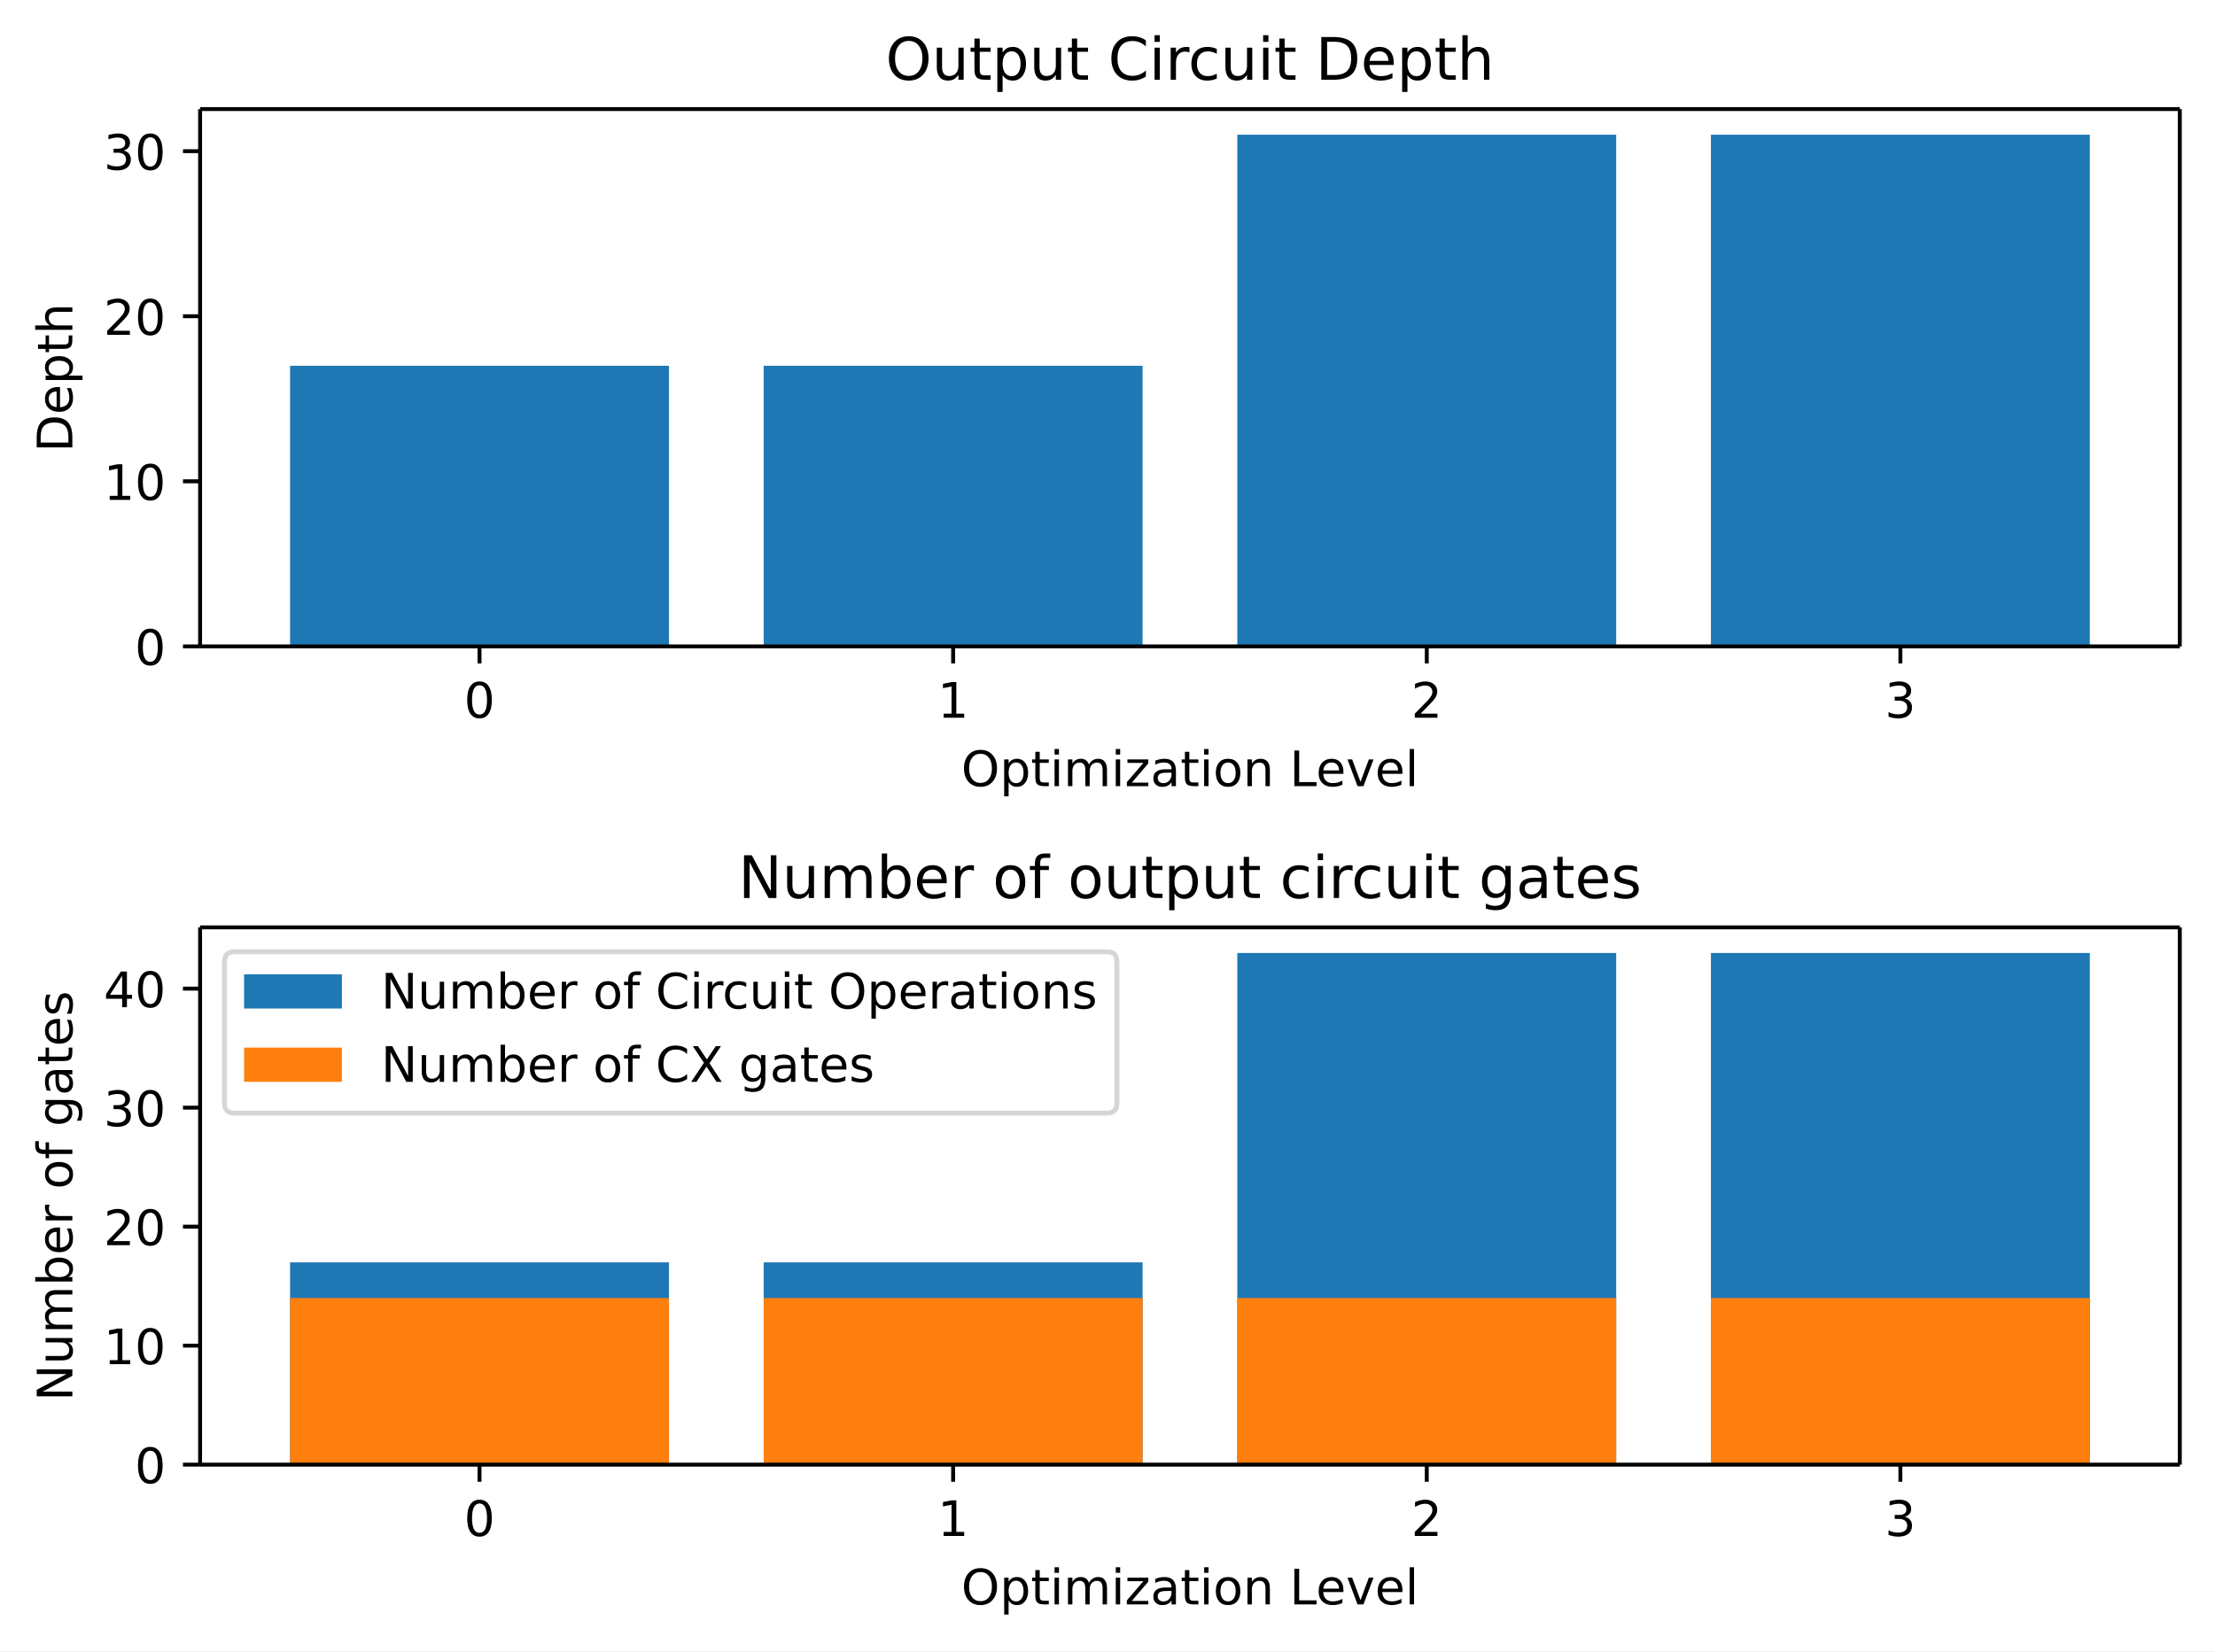
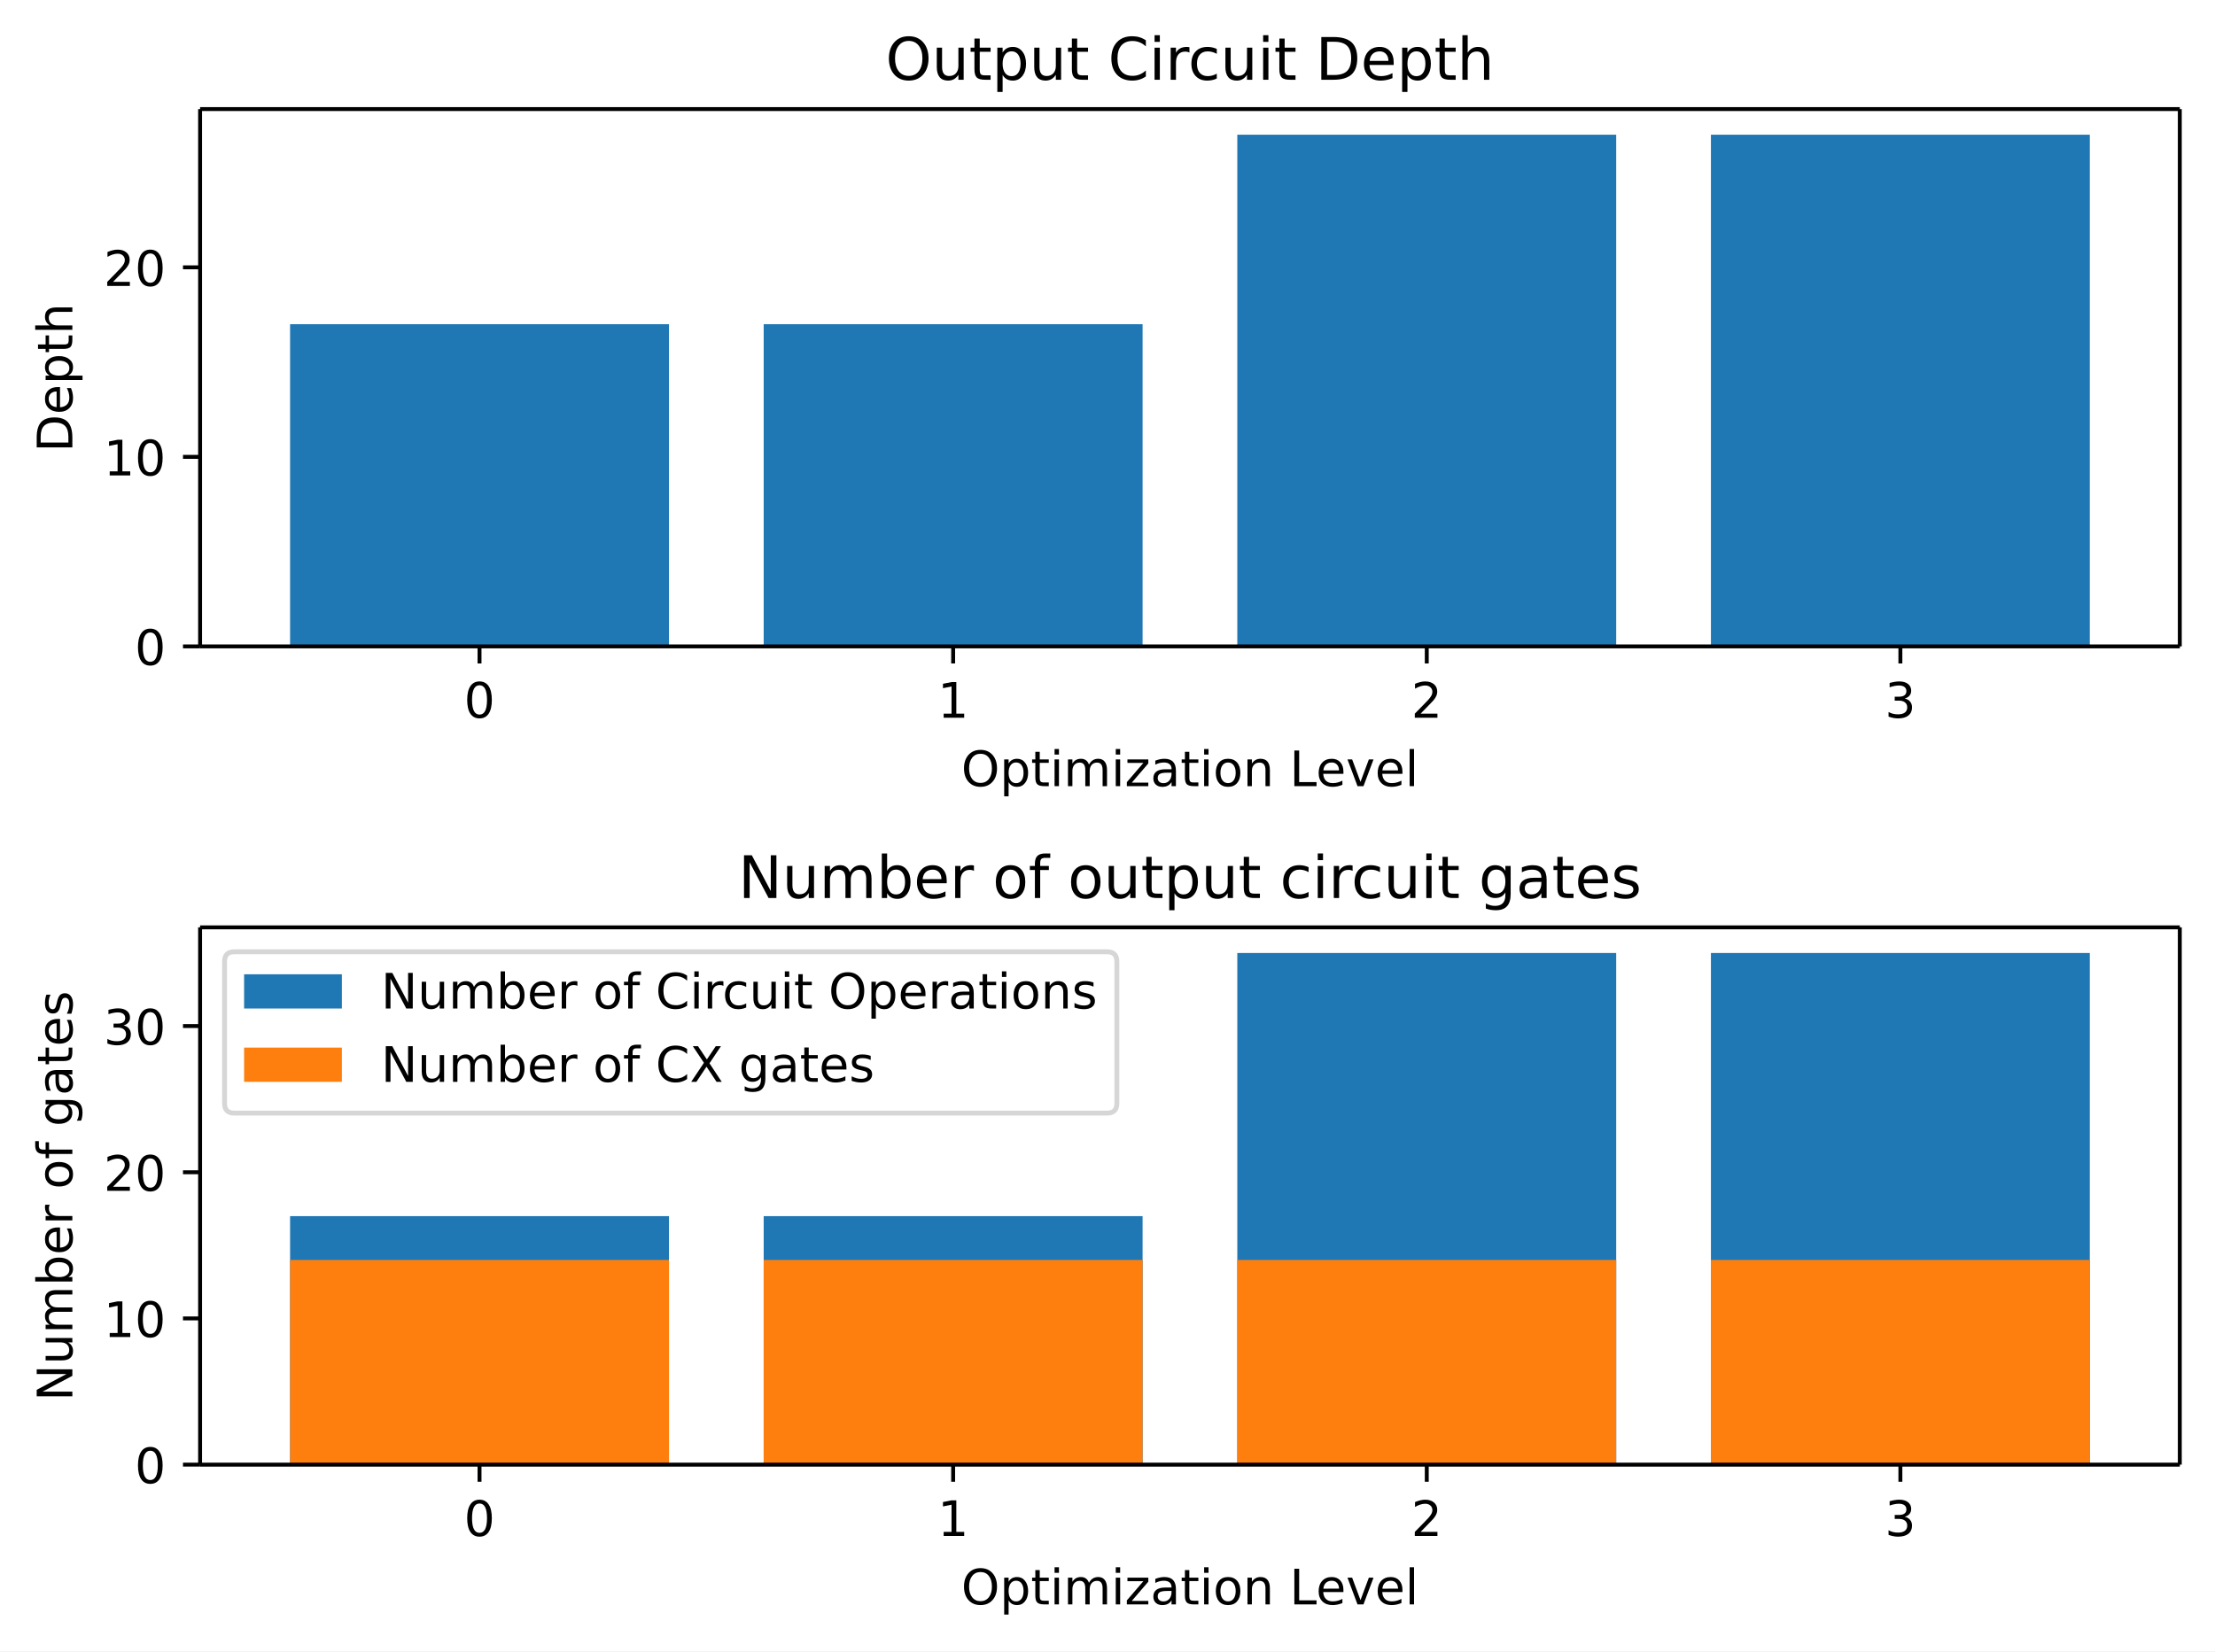
<svg xmlns="http://www.w3.org/2000/svg" xmlns:xlink="http://www.w3.org/1999/xlink" width="453.04pt" height="337.84pt" version="1.1" viewBox="0 0 453.04 337.84">
  <defs>
    <style type="text/css">*{stroke-linejoin: round; stroke-linecap: butt}</style>
  </defs>
  <path d="m0 337.84h453.04v-337.84h-453.04z" fill="#ffffff" />
  <path d="m40.926 132.24h404.92v-109.92h-404.92z" fill="#ffffff" />
-   <path d="m59.331 132.24h77.496v-57.407h-77.496z" clip-path="url(#bc82839faf7)" fill="#1f77b4" />
-   <path d="m156.2 132.24h77.496v-57.407h-77.496z" clip-path="url(#bc82839faf7)" fill="#1f77b4" />
+   <path d="m59.331 132.24h77.496v-65.912h-77.496z" clip-path="url(#bc82839faf7)" fill="#1f77b4" />
+   <path d="m156.2 132.24h77.496v-65.912h-77.496z" clip-path="url(#bc82839faf7)" fill="#1f77b4" />
  <path d="m253.07 132.24h77.496v-104.68h-77.496z" clip-path="url(#bc82839faf7)" fill="#1f77b4" />
  <path d="m349.94 132.24h77.496v-104.68h-77.496z" clip-path="url(#bc82839faf7)" fill="#1f77b4" />
  <defs>
    <path id="6a8f6274b9f" d="m0 0v3.5" stroke="#000000" stroke-width=".8" />
  </defs>
  <use x="98.079" y="132.236" stroke="#000000" stroke-width=".8" xlink:href="#6a8f6274b9f" />
  <g transform="translate(94.898 146.83) scale(.1 -.1)">
    <defs>
      <path id="DejaVuSans-13" transform="scale(.015625)" d="m2034 4250q-487 0-733-480-245-479-245-1442 0-959 245-1439 246-480 733-480 491 0 736 480 246 480 246 1439 0 963-246 1442-245 480-736 480zm0 500q785 0 1199-621 414-620 414-1801 0-1178-414-1799-414-620-1199-620-784 0-1198 620-414 621-414 1799 0 1181 414 1801 414 621 1198 621z" />
    </defs>
    <use xlink:href="#DejaVuSans-13" />
  </g>
  <use x="194.949" y="132.236" stroke="#000000" stroke-width=".8" xlink:href="#6a8f6274b9f" />
  <g transform="translate(191.77 146.83) scale(.1 -.1)">
    <defs>
      <path id="DejaVuSans-14" transform="scale(.015625)" d="m794 531h1031v3560l-1122-225v575l1116 225h631v-4135h1031v-531h-2687v531z" />
    </defs>
    <use xlink:href="#DejaVuSans-14" />
  </g>
  <use x="291.82" y="132.236" stroke="#000000" stroke-width=".8" xlink:href="#6a8f6274b9f" />
  <g transform="translate(288.64 146.83) scale(.1 -.1)">
    <defs>
      <path id="DejaVuSans-15" transform="scale(.015625)" d="m1228 531h2203v-531h-2962v531q359 372 979 998 621 627 780 809 303 340 423 576 121 236 121 464 0 372-261 606-261 235-680 235-297 0-627-103-329-103-704-313v638q381 153 712 231 332 78 607 78 725 0 1156-363 431-362 431-968 0-288-108-546-107-257-392-607-78-91-497-524-418-433-1181-1211z" />
    </defs>
    <use xlink:href="#DejaVuSans-15" />
  </g>
  <use x="388.69" y="132.236" stroke="#000000" stroke-width=".8" xlink:href="#6a8f6274b9f" />
  <g transform="translate(385.51 146.83) scale(.1 -.1)">
    <defs>
      <path id="DejaVuSans-16" transform="scale(.015625)" d="m2597 2516q453-97 707-404 255-306 255-756 0-690-475-1069-475-378-1350-378-293 0-604 58t-642 174v609q262-153 574-231 313-78 654-78 593 0 904 234t311 681q0 413-289 645-289 233-804 233h-544v519h569q465 0 712 186t247 536q0 359-255 551-254 193-729 193-260 0-557-57-297-56-653-174v562q360 100 674 150t592 50q719 0 1137-327 419-326 419-882 0-388-222-655t-631-370z" />
    </defs>
    <use xlink:href="#DejaVuSans-16" />
  </g>
  <g transform="translate(196.61 160.83) scale(.1 -.1)">
    <defs>
      <path id="DejaVuSans-32" transform="scale(.015625)" d="m2522 4238q-688 0-1093-513-404-512-404-1397 0-881 404-1394 405-512 1093-512 687 0 1089 512 402 513 402 1394 0 885-402 1397-402 513-1089 513zm0 512q981 0 1568-658 588-658 588-1764 0-1103-588-1761-587-658-1568-658-984 0-1574 656-589 657-589 1763t589 1764q590 658 1574 658z" />
      <path id="DejaVuSans-53" transform="scale(.015625)" d="m1159 525v-1856h-578v4831h578v-531q182 312 458 463 277 152 661 152 638 0 1036-506 399-506 399-1331t-399-1332q-398-506-1036-506-384 0-661 152-276 152-458 464zm1957 1222q0 634-261 995t-717 361q-457 0-718-361t-261-995 261-995 718-361q456 0 717 361t261 995z" />
      <path id="DejaVuSans-57" transform="scale(.015625)" d="m1172 4494v-994h1184v-447h-1184v-1900q0-428 117-550t477-122h590v-481h-590q-666 0-919 248-253 249-253 905v1900h-422v447h422v994h578z" />
      <path id="DejaVuSans-4c" transform="scale(.015625)" d="m603 3500h575v-3500h-575v3500zm0 1363h575v-729h-575v729z" />
      <path id="DejaVuSans-50" transform="scale(.015625)" d="m3328 2828q216 388 516 572t706 184q547 0 844-383 297-382 297-1088v-2113h-578v2094q0 503-179 746-178 244-543 244-447 0-707-297-259-296-259-809v-1978h-578v2094q0 506-178 748t-550 242q-441 0-701-298-259-298-259-808v-1978h-578v3500h578v-544q197 322 472 475t653 153q382 0 649-194 267-193 395-562z" />
      <path id="DejaVuSans-5d" transform="scale(.015625)" d="m353 3500h2731v-525l-2162-2516h2162v-459h-2809v525l2163 2516h-2085v459z" />
      <path id="DejaVuSans-44" transform="scale(.015625)" d="m2194 1759q-697 0-966-159t-269-544q0-306 202-486 202-179 548-179 479 0 768 339t289 901v128h-572zm1147 238v-1997h-575v531q-197-318-491-470t-719-152q-537 0-855 302-317 302-317 808 0 590 395 890 396 300 1180 300h807v57q0 397-261 614t-733 217q-300 0-585-72-284-72-546-216v532q315 122 612 182 297 61 578 61 760 0 1135-394 375-393 375-1193z" />
      <path id="DejaVuSans-52" transform="scale(.015625)" d="m1959 3097q-462 0-731-361t-269-989 267-989q268-361 733-361 460 0 728 362 269 363 269 988 0 622-269 986-268 364-728 364zm0 487q750 0 1178-488 429-487 429-1349 0-859-429-1349-428-489-1178-489-753 0-1180 489-426 490-426 1349 0 862 426 1349 427 488 1180 488z" />
      <path id="DejaVuSans-51" transform="scale(.015625)" d="m3513 2113v-2113h-575v2094q0 497-194 743-194 247-581 247-466 0-735-297-269-296-269-809v-1978h-578v3500h578v-544q207 316 486 472 280 156 646 156 603 0 912-373 310-373 310-1098z" />
      <path id="DejaVuSans-2f" transform="scale(.015625)" d="m628 4666h631v-4135h2272v-531h-2903v4666z" />
      <path id="DejaVuSans-48" transform="scale(.015625)" d="m3597 1894v-281h-2644q38-594 358-905t892-311q331 0 642 81t618 244v-544q-310-131-635-200t-659-69q-838 0-1327 487-489 488-489 1320 0 859 464 1363 464 505 1252 505 706 0 1117-455 411-454 411-1235zm-575 169q-6 471-264 752-258 282-683 282-481 0-770-272t-333-766l2050 4z" />
      <path id="DejaVuSans-59" transform="scale(.015625)" d="m191 3500h609l1094-2937 1094 2937h609l-1313-3500h-781l-1312 3500z" />
      <path id="DejaVuSans-4f" transform="scale(.015625)" d="m603 4863h575v-4863h-575v4863z" />
    </defs>
    <use xlink:href="#DejaVuSans-32" />
    <use transform="translate(78.719)" xlink:href="#DejaVuSans-53" />
    <use transform="translate(142.2)" xlink:href="#DejaVuSans-57" />
    <use transform="translate(181.41)" xlink:href="#DejaVuSans-4c" />
    <use transform="translate(209.19)" xlink:href="#DejaVuSans-50" />
    <use transform="translate(306.59)" xlink:href="#DejaVuSans-4c" />
    <use transform="translate(334.38)" xlink:href="#DejaVuSans-5d" />
    <use transform="translate(386.86)" xlink:href="#DejaVuSans-44" />
    <use transform="translate(448.14)" xlink:href="#DejaVuSans-57" />
    <use transform="translate(487.34)" xlink:href="#DejaVuSans-4c" />
    <use transform="translate(515.12)" xlink:href="#DejaVuSans-52" />
    <use transform="translate(576.31)" xlink:href="#DejaVuSans-51" />
    <use transform="translate(639.69)" xlink:href="#DejaVuSans-3" />
    <use transform="translate(671.47)" xlink:href="#DejaVuSans-2f" />
    <use transform="translate(725.44)" xlink:href="#DejaVuSans-48" />
    <use transform="translate(786.97)" xlink:href="#DejaVuSans-59" />
    <use transform="translate(846.16)" xlink:href="#DejaVuSans-48" />
    <use transform="translate(907.69)" xlink:href="#DejaVuSans-4f" />
  </g>
  <defs>
    <path id="717f2b910a2" d="m0 0h-3.5" stroke="#000000" stroke-width=".8" />
  </defs>
  <use x="40.926" y="132.236" stroke="#000000" stroke-width=".8" xlink:href="#717f2b910a2" />
  <g transform="translate(27.563 136.03) scale(.1 -.1)">
    <use xlink:href="#DejaVuSans-13" />
  </g>
-   <use x="40.926" y="98.467" stroke="#000000" stroke-width=".8" xlink:href="#717f2b910a2" />
-   <g transform="translate(21.201 102.27) scale(.1 -.1)">
+   <use x="40.926" y="93.464" stroke="#000000" stroke-width=".8" xlink:href="#717f2b910a2" />
+   <g transform="translate(21.201 97.263) scale(.1 -.1)">
    <use xlink:href="#DejaVuSans-14" />
    <use transform="translate(63.625)" xlink:href="#DejaVuSans-13" />
  </g>
-   <use x="40.926" y="64.698" stroke="#000000" stroke-width=".8" xlink:href="#717f2b910a2" />
-   <g transform="translate(21.201 68.497) scale(.1 -.1)">
+   <use x="40.926" y="54.692" stroke="#000000" stroke-width=".8" xlink:href="#717f2b910a2" />
+   <g transform="translate(21.201 58.491) scale(.1 -.1)">
    <use xlink:href="#DejaVuSans-15" />
-     <use transform="translate(63.625)" xlink:href="#DejaVuSans-13" />
-   </g>
-   <use x="40.926" y="30.929" stroke="#000000" stroke-width=".8" xlink:href="#717f2b910a2" />
-   <g transform="translate(21.201 34.728) scale(.1 -.1)">
-     <use xlink:href="#DejaVuSans-16" />
    <use transform="translate(63.625)" xlink:href="#DejaVuSans-13" />
  </g>
  <g transform="translate(14.798 92.507) rotate(-90) scale(.1 -.1)">
    <defs>
      <path id="DejaVuSans-27" transform="scale(.015625)" d="m1259 4147v-3628h763q966 0 1414 437 448 438 448 1382 0 937-448 1373t-1414 436h-763zm-631 519h1297q1356 0 1990-564 635-564 635-1764 0-1207-638-1773-637-565-1987-565h-1297v4666z" />
      <path id="DejaVuSans-4b" transform="scale(.015625)" d="m3513 2113v-2113h-575v2094q0 497-194 743-194 247-581 247-466 0-735-297-269-296-269-809v-1978h-578v4863h578v-1907q207 316 486 472 280 156 646 156 603 0 912-373 310-373 310-1098z" />
    </defs>
    <use xlink:href="#DejaVuSans-27" />
    <use transform="translate(77)" xlink:href="#DejaVuSans-48" />
    <use transform="translate(138.53)" xlink:href="#DejaVuSans-53" />
    <use transform="translate(202.02)" xlink:href="#DejaVuSans-57" />
    <use transform="translate(241.22)" xlink:href="#DejaVuSans-4b" />
  </g>
  <path d="m40.926 132.24v-109.92" fill="none" stroke="#000000" stroke-linecap="square" stroke-width=".8" />
  <path d="m445.84 132.24v-109.92" fill="none" stroke="#000000" stroke-linecap="square" stroke-width=".8" />
  <path d="m40.926 132.24h404.92" fill="none" stroke="#000000" stroke-linecap="square" stroke-width=".8" />
  <path d="m40.926 22.318h404.92" fill="none" stroke="#000000" stroke-linecap="square" stroke-width=".8" />
  <g transform="translate(181.14 16.318) scale(.12 -.12)">
    <defs>
      <path id="DejaVuSans-58" transform="scale(.015625)" d="m544 1381v2119h575v-2097q0-497 193-746 194-248 582-248 465 0 735 297 271 297 271 810v1984h575v-3500h-575v538q-209-319-486-474-276-155-642-155-603 0-916 375-312 375-312 1097zm1447 2203z" />
      <path id="DejaVuSans-26" transform="scale(.015625)" d="m4122 4306v-665q-319 297-680 443-361 147-767 147-800 0-1225-489t-425-1414q0-922 425-1411t1225-489q406 0 767 147t680 444v-660q-331-225-702-338-370-112-782-112-1060 0-1670 648-609 649-609 1771 0 1125 609 1773 610 649 1670 649 418 0 788-111 371-111 696-333z" />
      <path id="DejaVuSans-55" transform="scale(.015625)" d="m2631 2963q-97 56-211 82-114 27-251 27-488 0-749-317t-261-911v-1844h-578v3500h578v-544q182 319 472 473 291 155 707 155 59 0 131-8 72-7 159-23l3-590z" />
      <path id="DejaVuSans-46" transform="scale(.015625)" d="m3122 3366v-538q-244 135-489 202t-495 67q-560 0-870-355-309-354-309-995t309-996q310-354 870-354 250 0 495 67t489 202v-532q-241-112-499-168-257-57-548-57-791 0-1257 497-465 497-465 1341 0 856 470 1346 471 491 1290 491 265 0 518-55 253-54 491-163z" />
    </defs>
    <use xlink:href="#DejaVuSans-32" />
    <use transform="translate(78.719)" xlink:href="#DejaVuSans-58" />
    <use transform="translate(142.09)" xlink:href="#DejaVuSans-57" />
    <use transform="translate(181.3)" xlink:href="#DejaVuSans-53" />
    <use transform="translate(244.78)" xlink:href="#DejaVuSans-58" />
    <use transform="translate(308.16)" xlink:href="#DejaVuSans-57" />
    <use transform="translate(347.36)" xlink:href="#DejaVuSans-3" />
    <use transform="translate(379.14)" xlink:href="#DejaVuSans-26" />
    <use transform="translate(448.97)" xlink:href="#DejaVuSans-4c" />
    <use transform="translate(476.75)" xlink:href="#DejaVuSans-55" />
    <use transform="translate(515.66)" xlink:href="#DejaVuSans-46" />
    <use transform="translate(570.64)" xlink:href="#DejaVuSans-58" />
    <use transform="translate(634.02)" xlink:href="#DejaVuSans-4c" />
    <use transform="translate(661.8)" xlink:href="#DejaVuSans-57" />
    <use transform="translate(701)" xlink:href="#DejaVuSans-3" />
    <use transform="translate(732.78)" xlink:href="#DejaVuSans-27" />
    <use transform="translate(809.78)" xlink:href="#DejaVuSans-48" />
    <use transform="translate(871.31)" xlink:href="#DejaVuSans-53" />
    <use transform="translate(934.8)" xlink:href="#DejaVuSans-57" />
    <use transform="translate(974)" xlink:href="#DejaVuSans-4b" />
  </g>
  <path d="m40.926 299.64h404.92v-109.92h-404.92z" fill="#ffffff" />
-   <path d="m59.331 299.64h77.496v-41.386h-77.496z" clip-path="url(#7c4871d932b)" fill="#1f77b4" />
-   <path d="m156.2 299.64h77.496v-41.386h-77.496z" clip-path="url(#7c4871d932b)" fill="#1f77b4" />
+   <path d="m59.331 299.64h77.496v-50.846h-77.496z" clip-path="url(#7c4871d932b)" fill="#1f77b4" />
+   <path d="m156.2 299.64h77.496v-50.846h-77.496z" clip-path="url(#7c4871d932b)" fill="#1f77b4" />
  <path d="m253.07 299.64h77.496v-104.68h-77.496z" clip-path="url(#7c4871d932b)" fill="#1f77b4" />
  <path d="m349.94 299.64h77.496v-104.68h-77.496z" clip-path="url(#7c4871d932b)" fill="#1f77b4" />
-   <path d="m59.331 299.64h77.496v-34.083h-77.496z" clip-path="url(#7c4871d932b)" fill="#ff7f0e" />
-   <path d="m156.2 299.64h77.496v-34.083h-77.496z" clip-path="url(#7c4871d932b)" fill="#ff7f0e" />
-   <path d="m253.07 299.64h77.496v-34.083h-77.496z" clip-path="url(#7c4871d932b)" fill="#ff7f0e" />
-   <path d="m349.94 299.64h77.496v-34.083h-77.496z" clip-path="url(#7c4871d932b)" fill="#ff7f0e" />
+   <path d="m59.331 299.64h77.496v-41.873h-77.496z" clip-path="url(#7c4871d932b)" fill="#ff7f0e" />
+   <path d="m156.2 299.64h77.496v-41.873h-77.496z" clip-path="url(#7c4871d932b)" fill="#ff7f0e" />
+   <path d="m253.07 299.64h77.496v-41.873h-77.496z" clip-path="url(#7c4871d932b)" fill="#ff7f0e" />
+   <path d="m349.94 299.64h77.496v-41.873h-77.496z" clip-path="url(#7c4871d932b)" fill="#ff7f0e" />
  <use x="98.079" y="299.636" stroke="#000000" stroke-width=".8" xlink:href="#6a8f6274b9f" />
  <g transform="translate(94.898 314.23) scale(.1 -.1)">
    <use xlink:href="#DejaVuSans-13" />
  </g>
  <use x="194.949" y="299.636" stroke="#000000" stroke-width=".8" xlink:href="#6a8f6274b9f" />
  <g transform="translate(191.77 314.23) scale(.1 -.1)">
    <use xlink:href="#DejaVuSans-14" />
  </g>
  <use x="291.82" y="299.636" stroke="#000000" stroke-width=".8" xlink:href="#6a8f6274b9f" />
  <g transform="translate(288.64 314.23) scale(.1 -.1)">
    <use xlink:href="#DejaVuSans-15" />
  </g>
  <use x="388.69" y="299.636" stroke="#000000" stroke-width=".8" xlink:href="#6a8f6274b9f" />
  <g transform="translate(385.51 314.23) scale(.1 -.1)">
    <use xlink:href="#DejaVuSans-16" />
  </g>
  <g transform="translate(196.61 328.23) scale(.1 -.1)">
    <use xlink:href="#DejaVuSans-32" />
    <use transform="translate(78.719)" xlink:href="#DejaVuSans-53" />
    <use transform="translate(142.2)" xlink:href="#DejaVuSans-57" />
    <use transform="translate(181.41)" xlink:href="#DejaVuSans-4c" />
    <use transform="translate(209.19)" xlink:href="#DejaVuSans-50" />
    <use transform="translate(306.59)" xlink:href="#DejaVuSans-4c" />
    <use transform="translate(334.38)" xlink:href="#DejaVuSans-5d" />
    <use transform="translate(386.86)" xlink:href="#DejaVuSans-44" />
    <use transform="translate(448.14)" xlink:href="#DejaVuSans-57" />
    <use transform="translate(487.34)" xlink:href="#DejaVuSans-4c" />
    <use transform="translate(515.12)" xlink:href="#DejaVuSans-52" />
    <use transform="translate(576.31)" xlink:href="#DejaVuSans-51" />
    <use transform="translate(639.69)" xlink:href="#DejaVuSans-3" />
    <use transform="translate(671.47)" xlink:href="#DejaVuSans-2f" />
    <use transform="translate(725.44)" xlink:href="#DejaVuSans-48" />
    <use transform="translate(786.97)" xlink:href="#DejaVuSans-59" />
    <use transform="translate(846.16)" xlink:href="#DejaVuSans-48" />
    <use transform="translate(907.69)" xlink:href="#DejaVuSans-4f" />
  </g>
  <use x="40.926" y="299.636" stroke="#000000" stroke-width=".8" xlink:href="#717f2b910a2" />
  <g transform="translate(27.563 303.43) scale(.1 -.1)">
    <use xlink:href="#DejaVuSans-13" />
  </g>
-   <use x="40.926" y="275.291" stroke="#000000" stroke-width=".8" xlink:href="#717f2b910a2" />
-   <g transform="translate(21.201 279.09) scale(.1 -.1)">
+   <use x="40.926" y="269.726" stroke="#000000" stroke-width=".8" xlink:href="#717f2b910a2" />
+   <g transform="translate(21.201 273.53) scale(.1 -.1)">
    <use xlink:href="#DejaVuSans-14" />
    <use transform="translate(63.625)" xlink:href="#DejaVuSans-13" />
  </g>
-   <use x="40.926" y="250.946" stroke="#000000" stroke-width=".8" xlink:href="#717f2b910a2" />
-   <g transform="translate(21.201 254.74) scale(.1 -.1)">
+   <use x="40.926" y="239.817" stroke="#000000" stroke-width=".8" xlink:href="#717f2b910a2" />
+   <g transform="translate(21.201 243.62) scale(.1 -.1)">
    <use xlink:href="#DejaVuSans-15" />
    <use transform="translate(63.625)" xlink:href="#DejaVuSans-13" />
  </g>
-   <use x="40.926" y="226.601" stroke="#000000" stroke-width=".8" xlink:href="#717f2b910a2" />
-   <g transform="translate(21.201 230.4) scale(.1 -.1)">
+   <use x="40.926" y="209.907" stroke="#000000" stroke-width=".8" xlink:href="#717f2b910a2" />
+   <g transform="translate(21.201 213.71) scale(.1 -.1)">
    <use xlink:href="#DejaVuSans-16" />
-     <use transform="translate(63.625)" xlink:href="#DejaVuSans-13" />
-   </g>
-   <use x="40.926" y="202.256" stroke="#000000" stroke-width=".8" xlink:href="#717f2b910a2" />
-   <g transform="translate(21.201 206.05) scale(.1 -.1)">
-     <defs>
-       <path id="DejaVuSans-17" transform="scale(.015625)" d="m2419 4116-1594-2491h1594v2491zm-166 550h794v-3041h666v-525h-666v-1100h-628v1100h-2106v609l1940 2957z" />
-     </defs>
-     <use xlink:href="#DejaVuSans-17" />
    <use transform="translate(63.625)" xlink:href="#DejaVuSans-13" />
  </g>
  <g transform="translate(14.798 286.64) rotate(-90) scale(.1 -.1)">
    <defs>
      <path id="DejaVuSans-31" transform="scale(.015625)" d="m628 4666h850l2069-3903v3903h612v-4666h-850l-2068 3903v-3903h-613v4666z" />
      <path id="DejaVuSans-45" transform="scale(.015625)" d="m3116 1747q0 634-261 995t-717 361q-457 0-718-361t-261-995 261-995 718-361q456 0 717 361t261 995zm-1957 1222q182 312 458 463 277 152 661 152 638 0 1036-506 399-506 399-1331t-399-1332q-398-506-1036-506-384 0-661 152-276 152-458 464v-525h-578v4863h578v-1894z" />
      <path id="DejaVuSans-49" transform="scale(.015625)" d="m2375 4863v-479h-550q-309 0-430-125-120-125-120-450v-309h947v-447h-947v-3053h-578v3053h-550v447h550v244q0 584 272 851 272 268 862 268h544z" />
      <path id="DejaVuSans-4a" transform="scale(.015625)" d="m2906 1791q0 625-258 968-257 344-723 344-462 0-720-344-258-343-258-968 0-622 258-966t720-344q466 0 723 344 258 344 258 966zm575-1357q0-893-397-1329-396-436-1215-436-303 0-572 45t-522 139v559q253-137 500-202 247-66 503-66 566 0 847 295t281 892v285q-178-310-456-463t-666-153q-643 0-1037 490-394 491-394 1301 0 812 394 1302 394 491 1037 491 388 0 666-153t456-462v531h575v-3066z" />
      <path id="DejaVuSans-56" transform="scale(.015625)" d="m2834 3397v-544q-243 125-506 187-262 63-544 63-428 0-642-131t-214-394q0-200 153-314t616-217l197-44q612-131 870-370t258-667q0-488-386-773-386-284-1061-284-281 0-586 55t-642 164v594q319-166 628-249 309-82 613-82 406 0 624 139 219 139 219 392 0 234-158 359-157 125-692 241l-200 47q-534 112-772 345-237 233-237 639 0 494 350 762 350 269 994 269 318 0 599-47 282-46 519-140z" />
    </defs>
    <use xlink:href="#DejaVuSans-31" />
    <use transform="translate(74.812)" xlink:href="#DejaVuSans-58" />
    <use transform="translate(138.19)" xlink:href="#DejaVuSans-50" />
    <use transform="translate(235.59)" xlink:href="#DejaVuSans-45" />
    <use transform="translate(299.08)" xlink:href="#DejaVuSans-48" />
    <use transform="translate(360.61)" xlink:href="#DejaVuSans-55" />
    <use transform="translate(401.72)" xlink:href="#DejaVuSans-3" />
    <use transform="translate(433.5)" xlink:href="#DejaVuSans-52" />
    <use transform="translate(494.69)" xlink:href="#DejaVuSans-49" />
    <use transform="translate(529.89)" xlink:href="#DejaVuSans-3" />
    <use transform="translate(561.67)" xlink:href="#DejaVuSans-4a" />
    <use transform="translate(625.16)" xlink:href="#DejaVuSans-44" />
    <use transform="translate(686.44)" xlink:href="#DejaVuSans-57" />
    <use transform="translate(725.64)" xlink:href="#DejaVuSans-48" />
    <use transform="translate(787.17)" xlink:href="#DejaVuSans-56" />
  </g>
  <path d="m40.926 299.64v-109.92" fill="none" stroke="#000000" stroke-linecap="square" stroke-width=".8" />
  <path d="m445.84 299.64v-109.92" fill="none" stroke="#000000" stroke-linecap="square" stroke-width=".8" />
  <path d="m40.926 299.64h404.92" fill="none" stroke="#000000" stroke-linecap="square" stroke-width=".8" />
  <path d="m40.926 189.72h404.92" fill="none" stroke="#000000" stroke-linecap="square" stroke-width=".8" />
  <g transform="translate(151 183.72) scale(.12 -.12)">
    <use xlink:href="#DejaVuSans-31" />
    <use transform="translate(74.812)" xlink:href="#DejaVuSans-58" />
    <use transform="translate(138.19)" xlink:href="#DejaVuSans-50" />
    <use transform="translate(235.59)" xlink:href="#DejaVuSans-45" />
    <use transform="translate(299.08)" xlink:href="#DejaVuSans-48" />
    <use transform="translate(360.61)" xlink:href="#DejaVuSans-55" />
    <use transform="translate(401.72)" xlink:href="#DejaVuSans-3" />
    <use transform="translate(433.5)" xlink:href="#DejaVuSans-52" />
    <use transform="translate(494.69)" xlink:href="#DejaVuSans-49" />
    <use transform="translate(529.89)" xlink:href="#DejaVuSans-3" />
    <use transform="translate(561.67)" xlink:href="#DejaVuSans-52" />
    <use transform="translate(622.86)" xlink:href="#DejaVuSans-58" />
    <use transform="translate(686.23)" xlink:href="#DejaVuSans-57" />
    <use transform="translate(725.44)" xlink:href="#DejaVuSans-53" />
    <use transform="translate(788.92)" xlink:href="#DejaVuSans-58" />
    <use transform="translate(852.3)" xlink:href="#DejaVuSans-57" />
    <use transform="translate(891.5)" xlink:href="#DejaVuSans-3" />
    <use transform="translate(923.28)" xlink:href="#DejaVuSans-46" />
    <use transform="translate(978.27)" xlink:href="#DejaVuSans-4c" />
    <use transform="translate(1006)" xlink:href="#DejaVuSans-55" />
    <use transform="translate(1045)" xlink:href="#DejaVuSans-46" />
    <use transform="translate(1099.9)" xlink:href="#DejaVuSans-58" />
    <use transform="translate(1163.3)" xlink:href="#DejaVuSans-4c" />
    <use transform="translate(1191.1)" xlink:href="#DejaVuSans-57" />
    <use transform="translate(1230.3)" xlink:href="#DejaVuSans-3" />
    <use transform="translate(1262.1)" xlink:href="#DejaVuSans-4a" />
    <use transform="translate(1325.6)" xlink:href="#DejaVuSans-44" />
    <use transform="translate(1386.8)" xlink:href="#DejaVuSans-57" />
    <use transform="translate(1426)" xlink:href="#DejaVuSans-48" />
    <use transform="translate(1487.6)" xlink:href="#DejaVuSans-56" />
  </g>
  <path d="m47.926 227.72h178.51q2 0 2-2v-29.002q0-2-2-2h-178.51q-2 0-2 2v29.002q0 2 2 2z" fill="#ffffff" opacity=".8" stroke="#cccccc" />
  <path d="m49.926 206.32h20v-7h-20z" fill="#1f77b4" />
  <g transform="translate(77.926 206.32) scale(.1 -.1)">
    <use xlink:href="#DejaVuSans-31" />
    <use transform="translate(74.812)" xlink:href="#DejaVuSans-58" />
    <use transform="translate(138.19)" xlink:href="#DejaVuSans-50" />
    <use transform="translate(235.59)" xlink:href="#DejaVuSans-45" />
    <use transform="translate(299.08)" xlink:href="#DejaVuSans-48" />
    <use transform="translate(360.61)" xlink:href="#DejaVuSans-55" />
    <use transform="translate(401.72)" xlink:href="#DejaVuSans-3" />
    <use transform="translate(433.5)" xlink:href="#DejaVuSans-52" />
    <use transform="translate(494.69)" xlink:href="#DejaVuSans-49" />
    <use transform="translate(529.89)" xlink:href="#DejaVuSans-3" />
    <use transform="translate(561.67)" xlink:href="#DejaVuSans-26" />
    <use transform="translate(631.5)" xlink:href="#DejaVuSans-4c" />
    <use transform="translate(659.28)" xlink:href="#DejaVuSans-55" />
    <use transform="translate(698.19)" xlink:href="#DejaVuSans-46" />
    <use transform="translate(753.17)" xlink:href="#DejaVuSans-58" />
    <use transform="translate(816.55)" xlink:href="#DejaVuSans-4c" />
    <use transform="translate(844.33)" xlink:href="#DejaVuSans-57" />
    <use transform="translate(883.53)" xlink:href="#DejaVuSans-3" />
    <use transform="translate(915.31)" xlink:href="#DejaVuSans-32" />
    <use transform="translate(994.03)" xlink:href="#DejaVuSans-53" />
    <use transform="translate(1057.5)" xlink:href="#DejaVuSans-48" />
    <use transform="translate(1119)" xlink:href="#DejaVuSans-55" />
    <use transform="translate(1160.2)" xlink:href="#DejaVuSans-44" />
    <use transform="translate(1221.4)" xlink:href="#DejaVuSans-57" />
    <use transform="translate(1260.6)" xlink:href="#DejaVuSans-4c" />
    <use transform="translate(1288.4)" xlink:href="#DejaVuSans-52" />
    <use transform="translate(1349.6)" xlink:href="#DejaVuSans-51" />
    <use transform="translate(1413)" xlink:href="#DejaVuSans-56" />
  </g>
  <path d="m49.926 221.32h20v-7h-20z" fill="#ff7f0e" />
  <g transform="translate(77.926 221.32) scale(.1 -.1)">
    <defs>
      <path id="DejaVuSans-3b" transform="scale(.015625)" d="m403 4666h678l1160-1735 1165 1735h678l-1500-2241 1600-2425h-678l-1312 1984-1322-1984h-681l1665 2491-1453 2175z" />
    </defs>
    <use xlink:href="#DejaVuSans-31" />
    <use transform="translate(74.812)" xlink:href="#DejaVuSans-58" />
    <use transform="translate(138.19)" xlink:href="#DejaVuSans-50" />
    <use transform="translate(235.59)" xlink:href="#DejaVuSans-45" />
    <use transform="translate(299.08)" xlink:href="#DejaVuSans-48" />
    <use transform="translate(360.61)" xlink:href="#DejaVuSans-55" />
    <use transform="translate(401.72)" xlink:href="#DejaVuSans-3" />
    <use transform="translate(433.5)" xlink:href="#DejaVuSans-52" />
    <use transform="translate(494.69)" xlink:href="#DejaVuSans-49" />
    <use transform="translate(529.89)" xlink:href="#DejaVuSans-3" />
    <use transform="translate(561.67)" xlink:href="#DejaVuSans-26" />
    <use transform="translate(631.5)" xlink:href="#DejaVuSans-3b" />
    <use transform="translate(700)" xlink:href="#DejaVuSans-3" />
    <use transform="translate(731.78)" xlink:href="#DejaVuSans-4a" />
    <use transform="translate(795.27)" xlink:href="#DejaVuSans-44" />
    <use transform="translate(856.55)" xlink:href="#DejaVuSans-57" />
    <use transform="translate(895.75)" xlink:href="#DejaVuSans-48" />
    <use transform="translate(957.28)" xlink:href="#DejaVuSans-56" />
  </g>
  <defs>
    <clipPath id="bc82839faf7">
      <rect x="40.926" y="22.318" width="404.92" height="109.92" />
    </clipPath>
    <clipPath id="7c4871d932b">
      <rect x="40.926" y="189.72" width="404.92" height="109.92" />
    </clipPath>
  </defs>
</svg>
